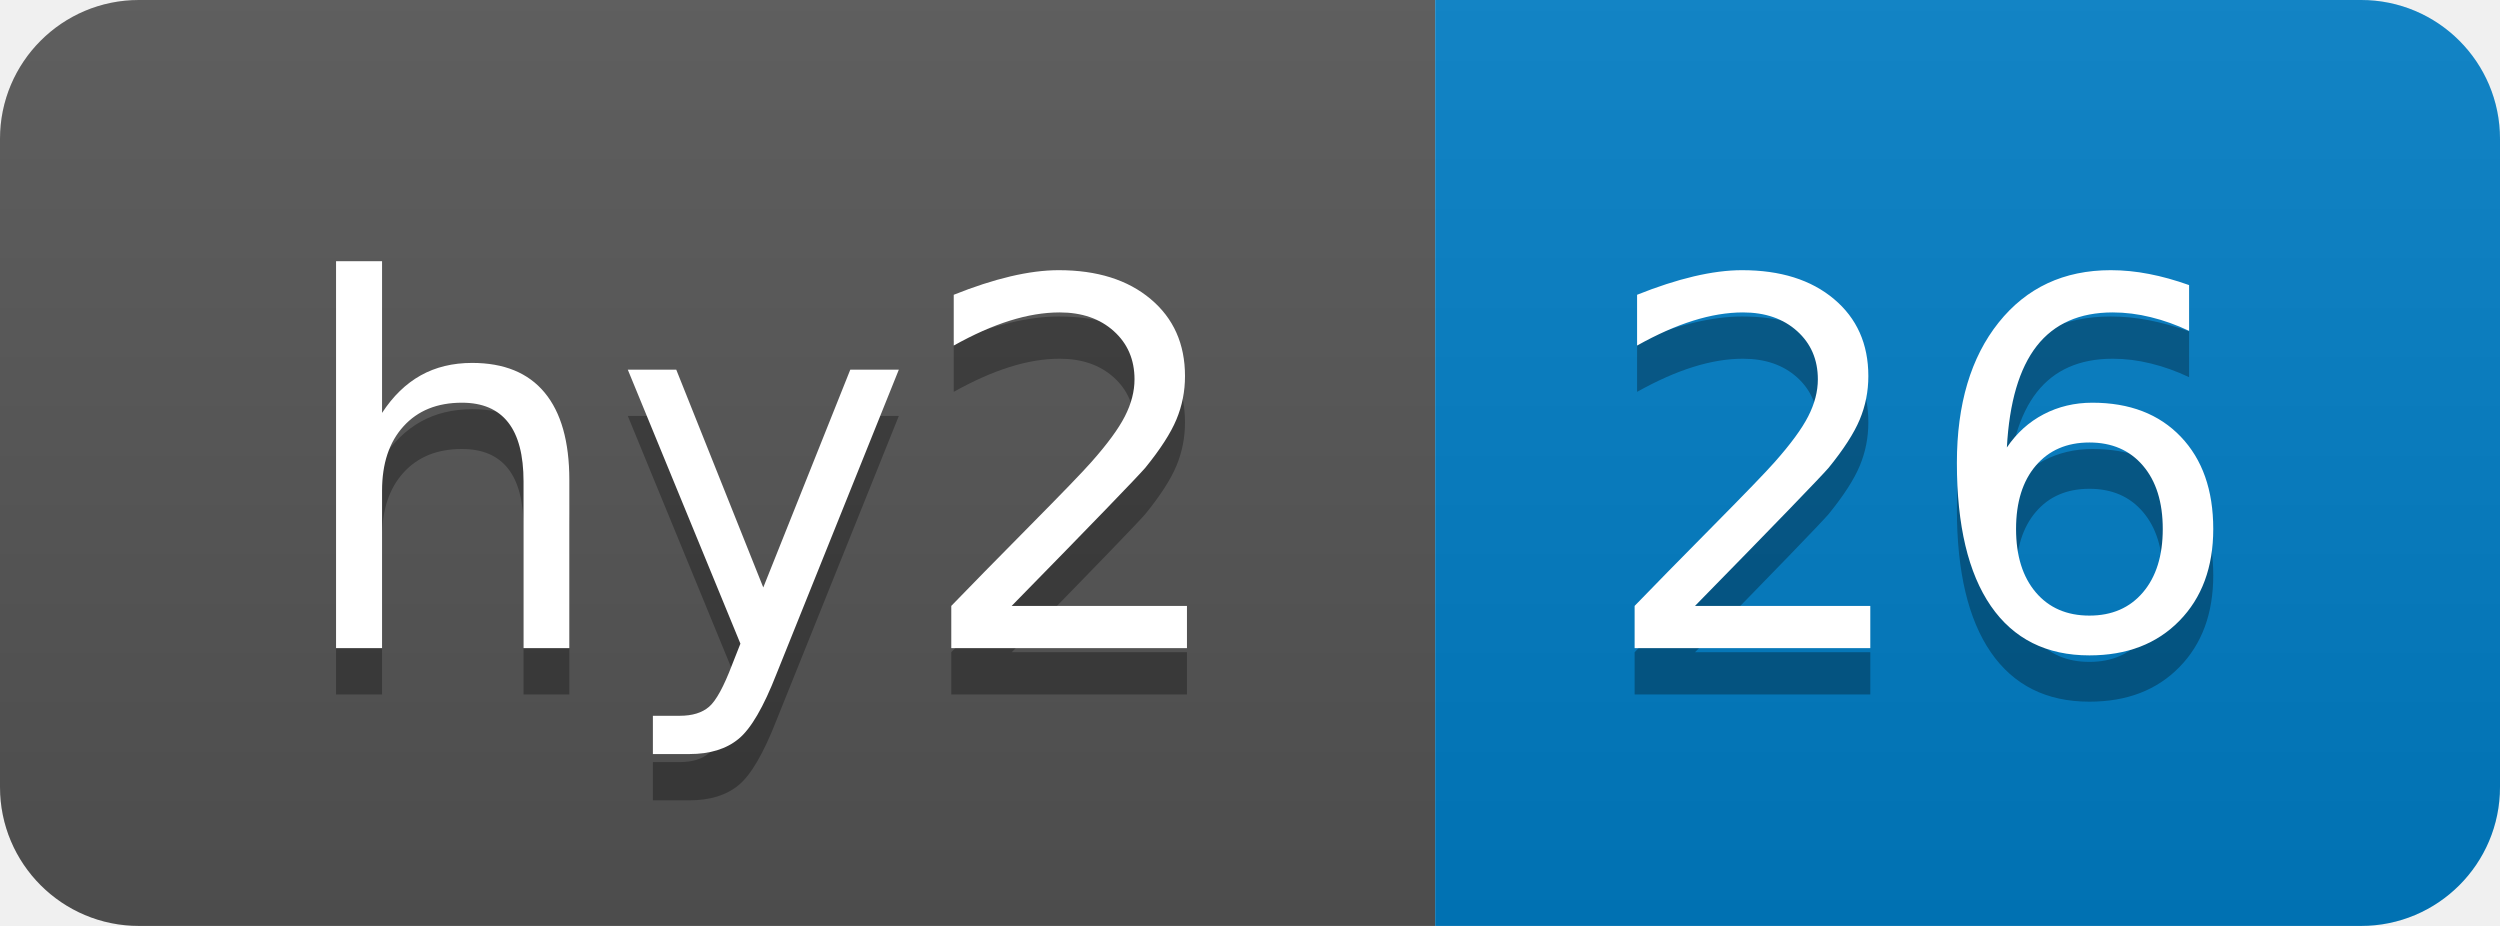
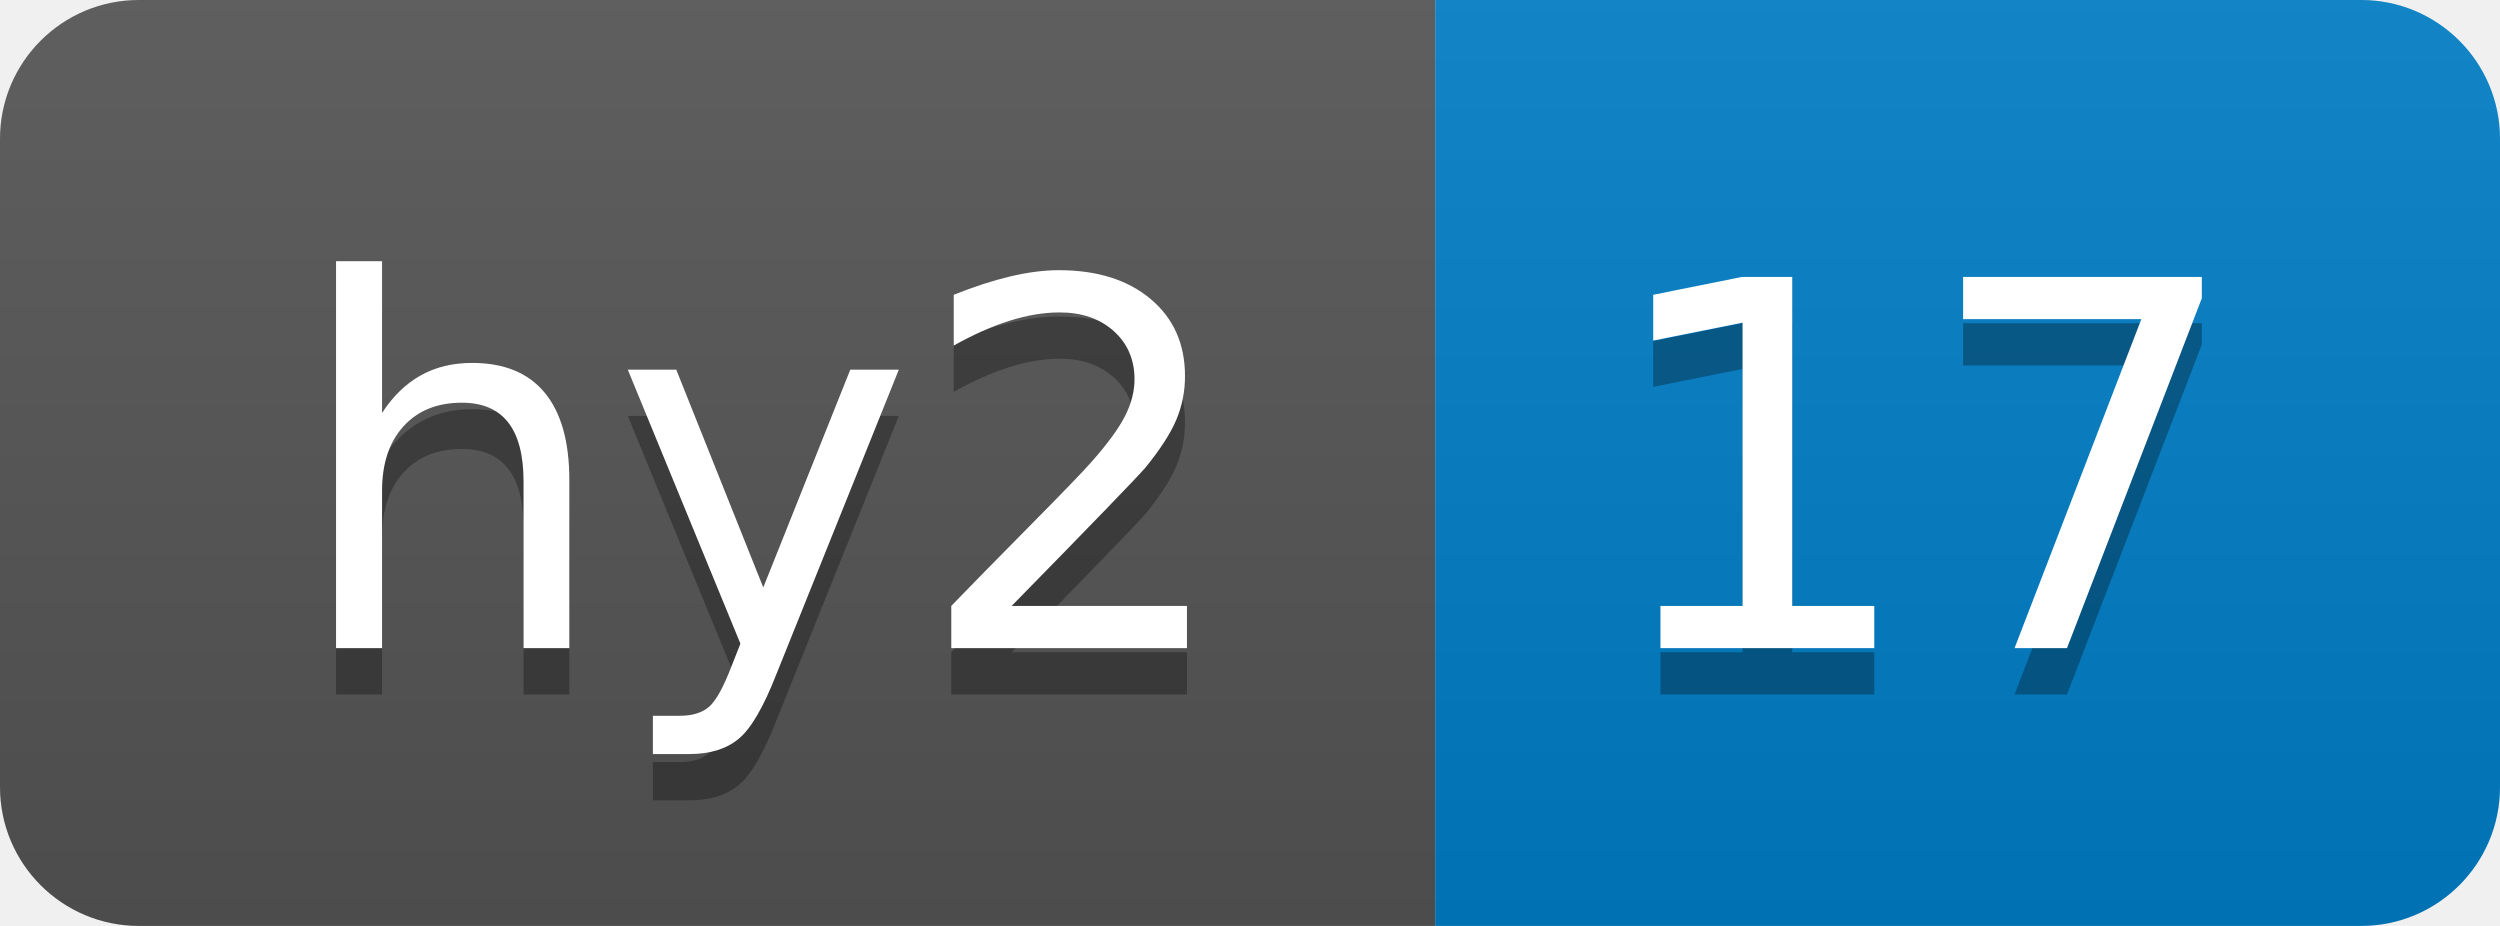
- <svg xmlns="http://www.w3.org/2000/svg" width="54" height="20" role="img" aria-label="hy2: 26">
+ <svg xmlns="http://www.w3.org/2000/svg" width="54" height="20" role="img" aria-label="hy2: 17">
  <linearGradient id="s" x2="0" y2="100%">
    <stop offset="0" stop-color="#bbb" stop-opacity=".1" />
    <stop offset="1" stop-opacity=".1" />
  </linearGradient>
  <clipPath id="r">
    <rect width="54" height="20" rx="3" fill="#fff" />
  </clipPath>
  <g clip-path="url(#r)">
    <rect width="31" height="20" fill="#555" />
    <rect x="31" width="23" height="20" fill="#007ec6" />
    <rect width="54" height="20" fill="url(#s)" />
  </g>
  <g fill="#fff" text-anchor="middle" font-family="Verdana,Geneva,DejaVu Sans,sans-serif" text-rendering="geometricPrecision" font-size="110">
    <text aria-hidden="true" x="165" y="150" fill="#010101" fill-opacity=".3" transform="scale(.1)" textLength="210">hy2</text>
    <text x="165" y="140" transform="scale(.1)" fill="#fff" textLength="210">hy2</text>
-     <text aria-hidden="true" x="415" y="150" fill="#010101" fill-opacity=".3" transform="scale(.1)" textLength="130">26</text>
-     <text x="415" y="140" transform="scale(.1)" fill="#fff" textLength="130">26</text>
+     <text aria-hidden="true" x="415" y="150" fill="#010101" fill-opacity=".3" transform="scale(.1)" textLength="130">17</text>
+     <text x="415" y="140" transform="scale(.1)" fill="#fff" textLength="130">17</text>
  </g>
</svg>
